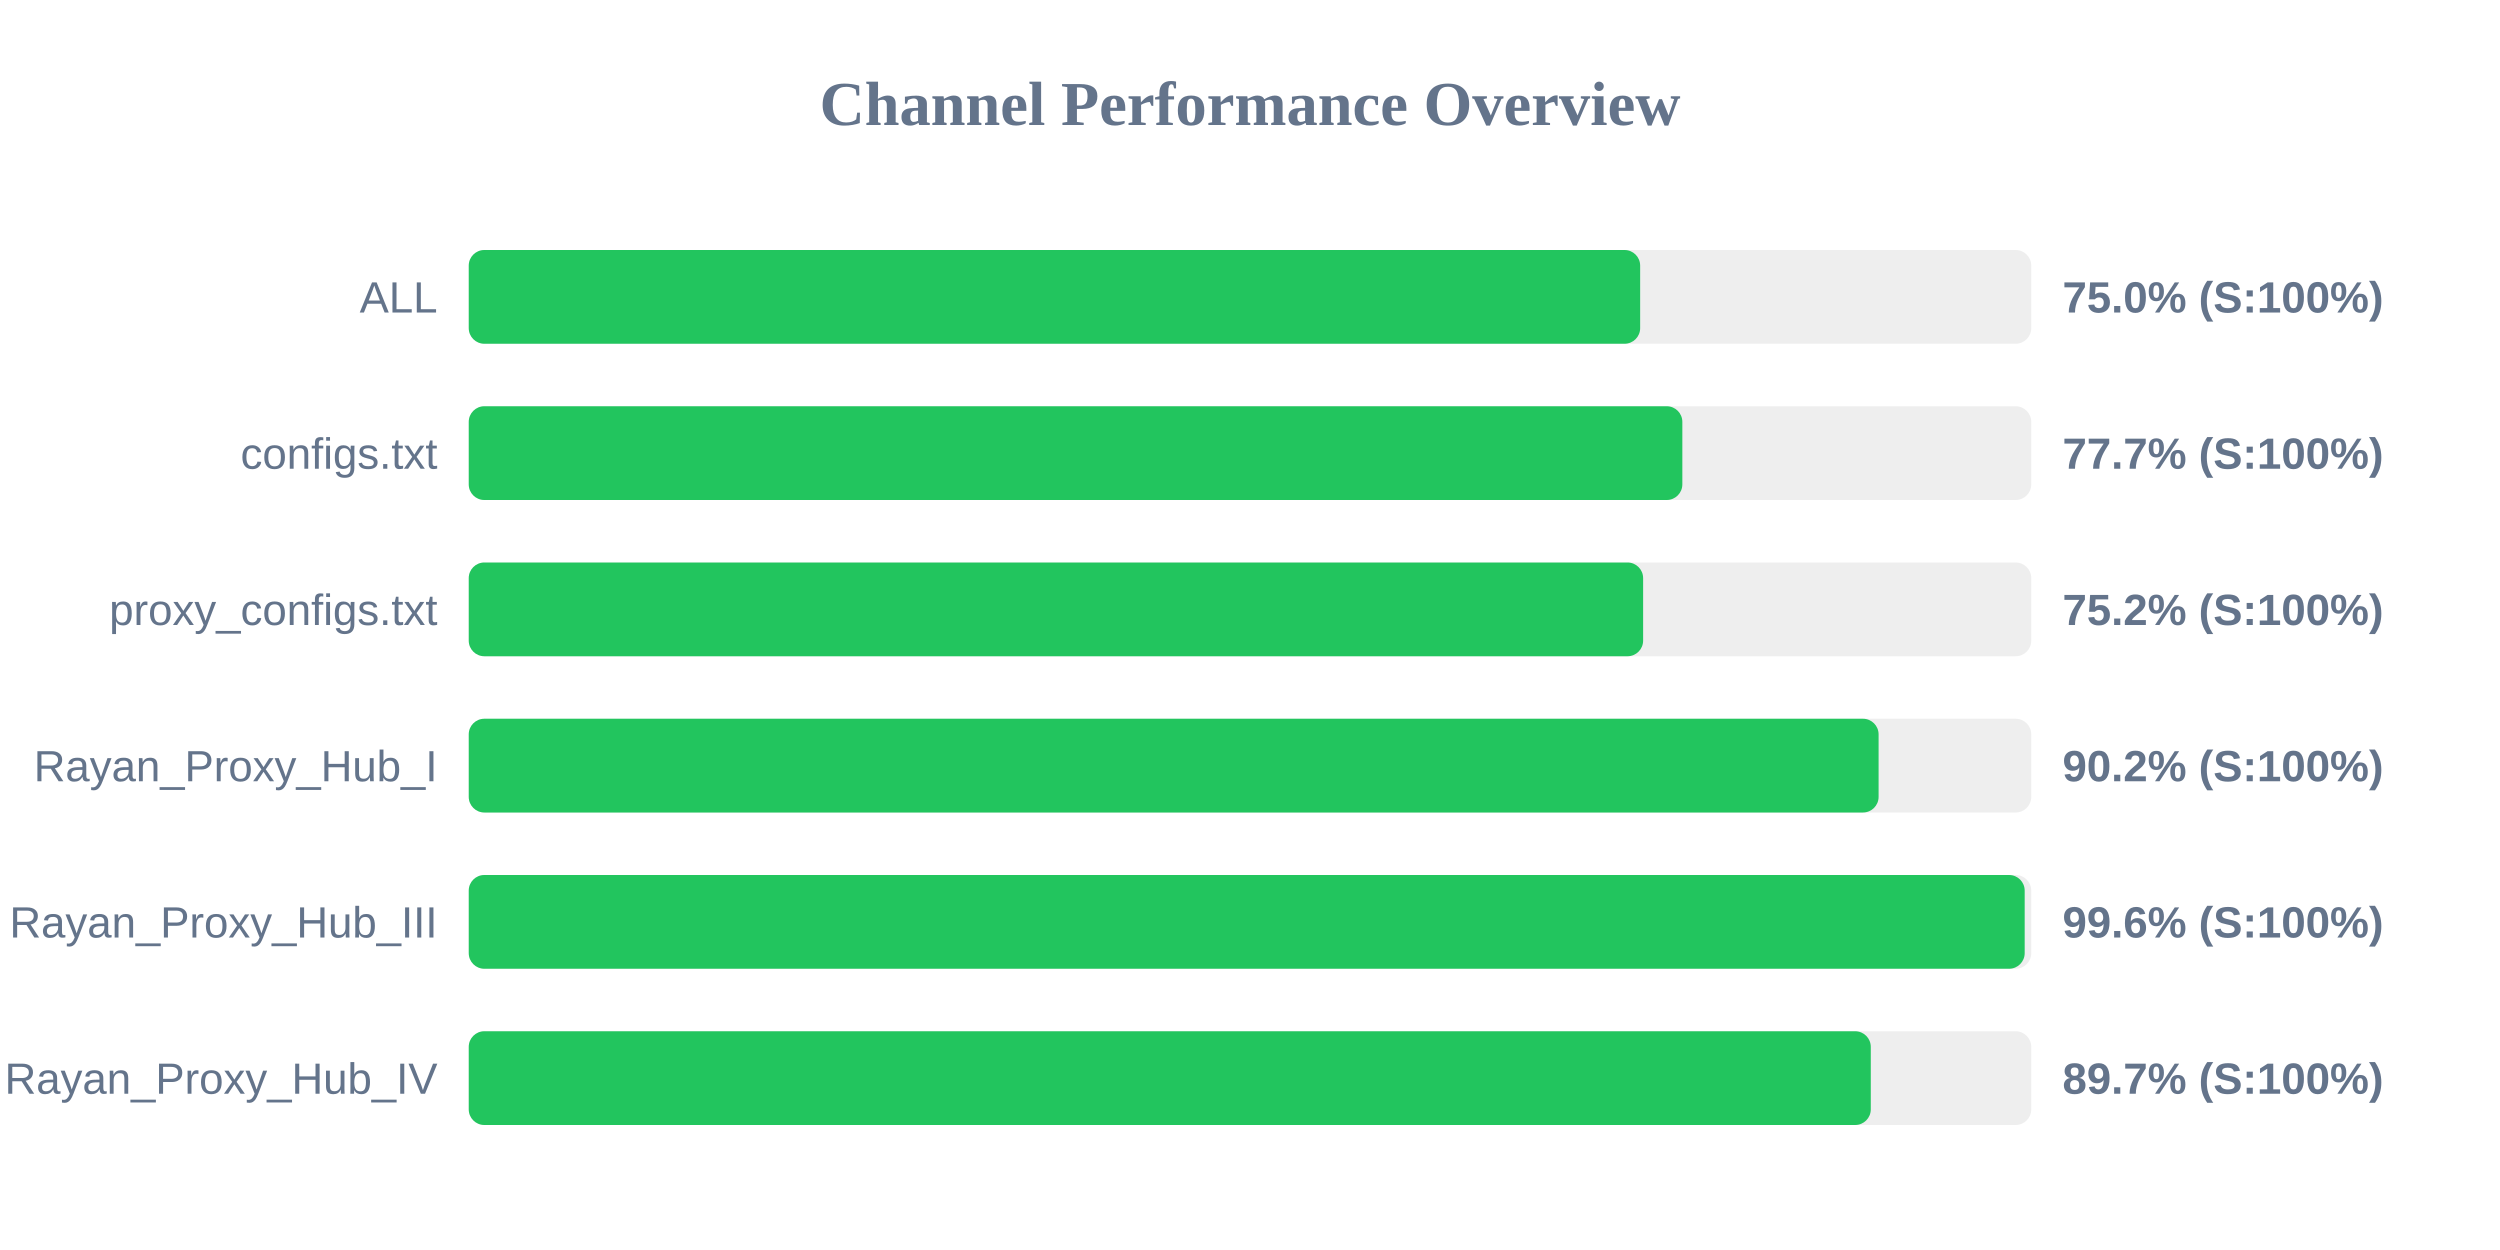
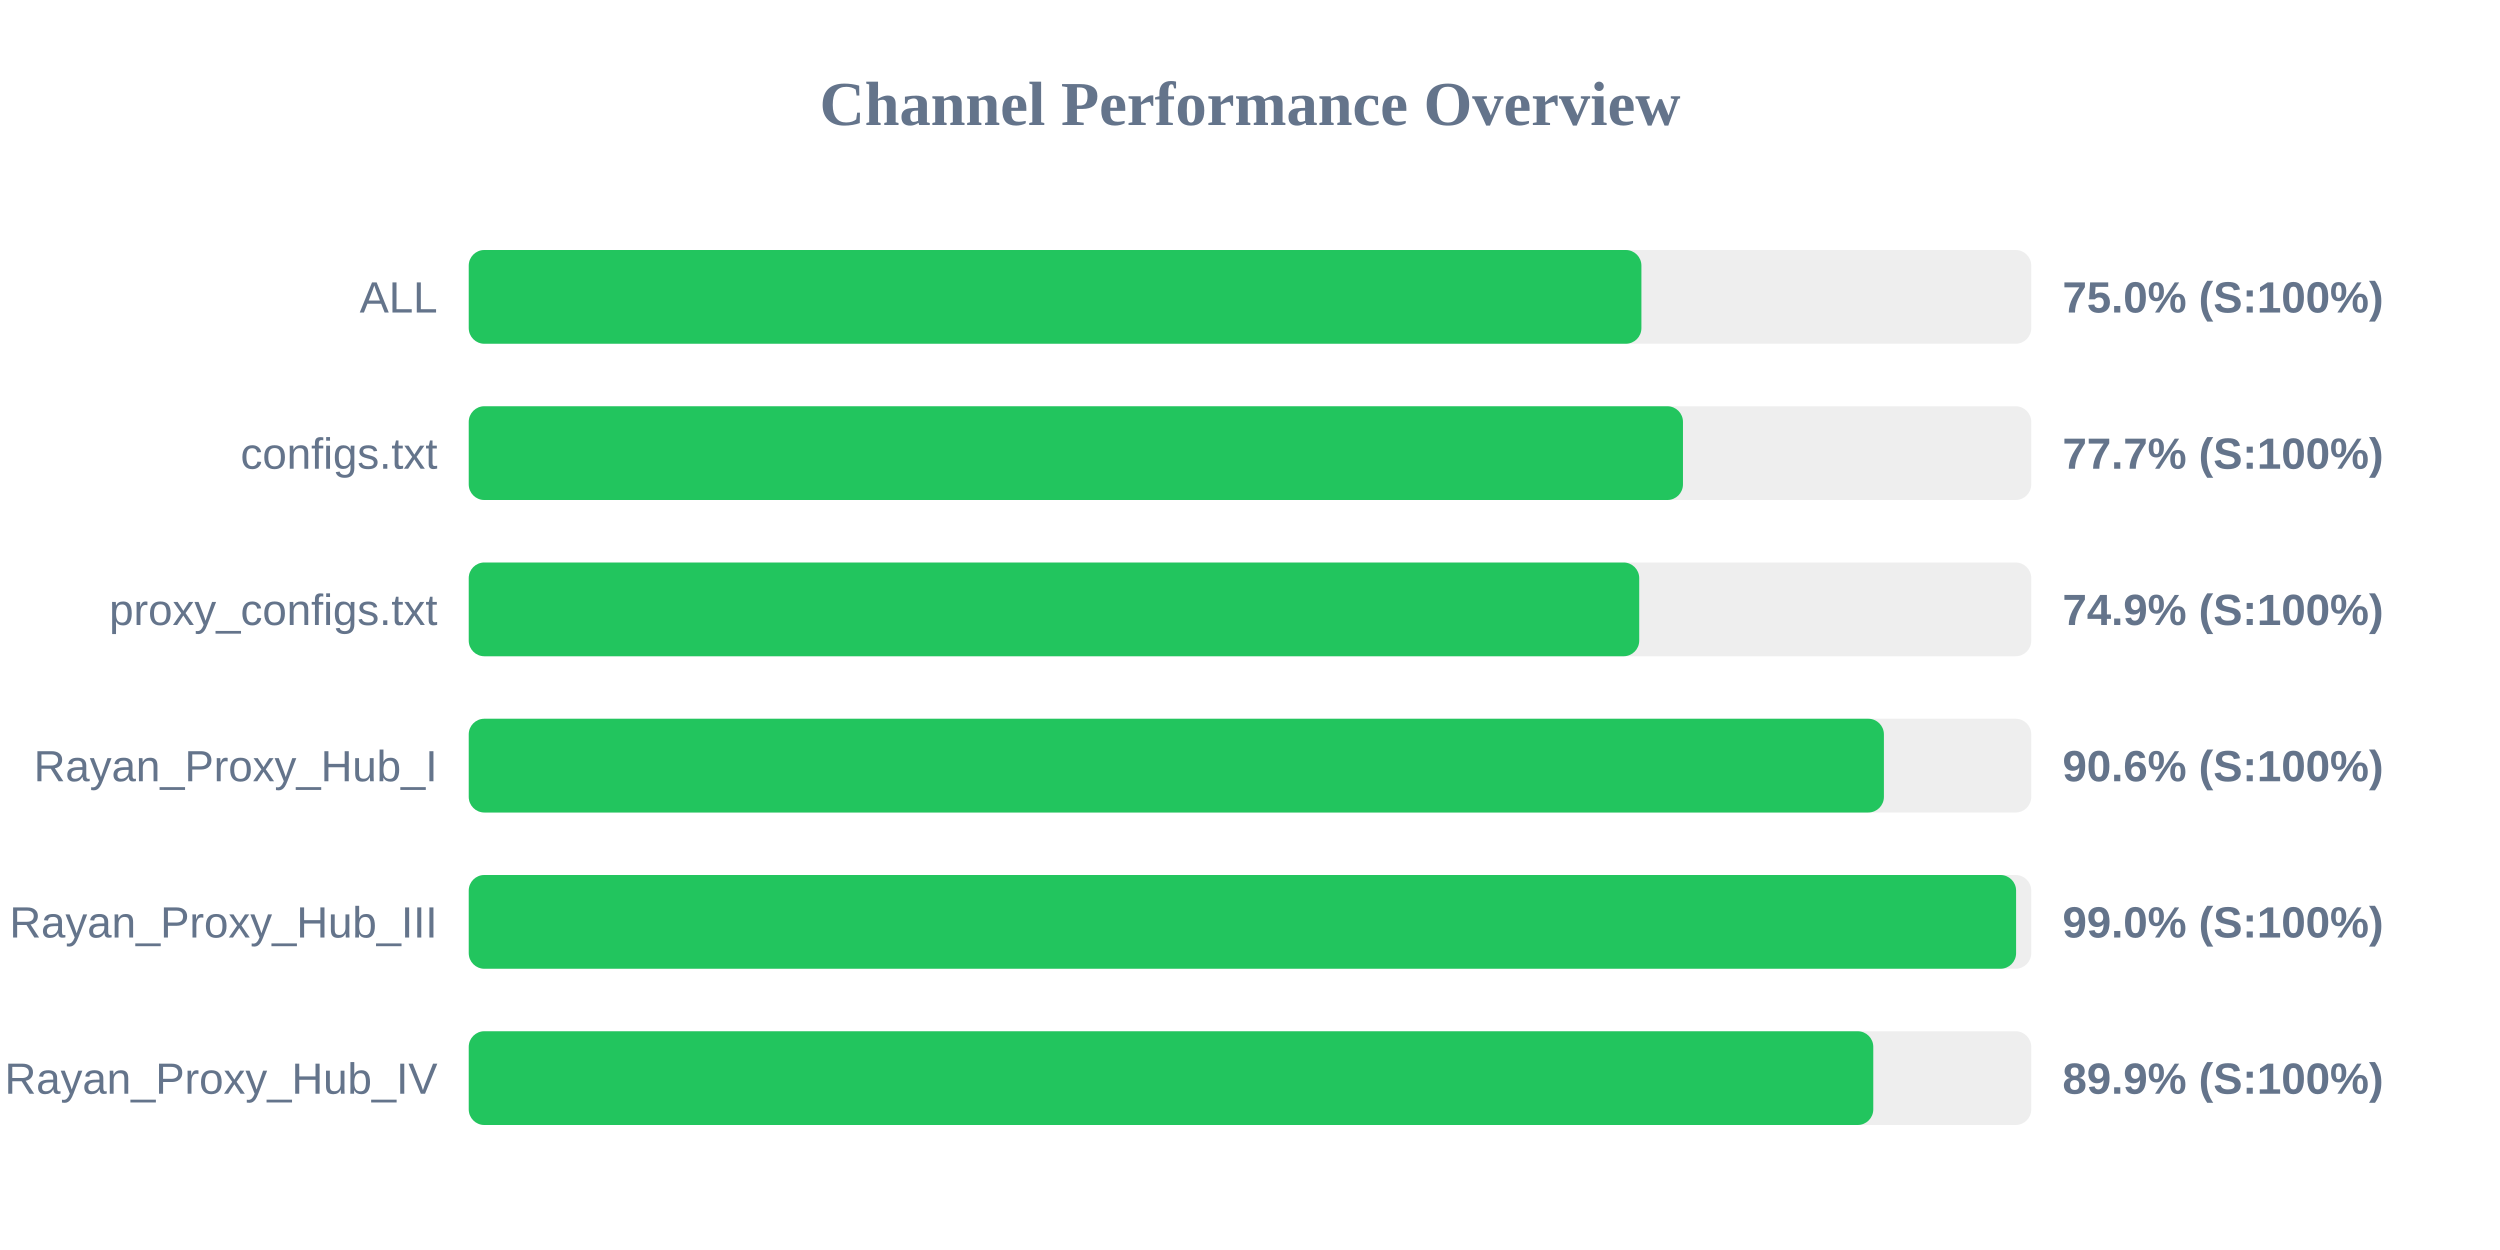
<svg xmlns="http://www.w3.org/2000/svg" width="800" height="400" version="1.1">
  <style>
        .row { font: 14px Arial; fill: #64748b; }
        .score { font: bold 14px Arial; fill: #64748b; }
    </style>
  <text x="400" y="40" text-anchor="middle" font-size="20px" font-weight="bold" fill="#64748b">Channel Performance Overview</text>
  <rect x="150" y="80" width="500" height="30" fill="#eee" rx="5" />
-   <rect x="150" y="80" width="374.85" height="30" fill="#22c55e" rx="5" />
+   <rect x="150" y="80" width="375.25" height="30" fill="#22c55e" rx="5" />
  <text x="140" y="100" text-anchor="end" class="row">ALL</text>
  <text x="660" y="100" text-anchor="start" class="score">75.0% (S:100%)</text>
  <rect x="150" y="130" width="500" height="30" fill="#eee" rx="5" />
-   <rect x="150" y="130" width="388.35" height="30" fill="#22c55e" rx="5" />
+   <rect x="150" y="130" width="388.55" height="30" fill="#22c55e" rx="5" />
  <text x="140" y="150" text-anchor="end" class="row">configs.txt</text>
  <text x="660" y="150" text-anchor="start" class="score">77.7% (S:100%)</text>
  <rect x="150" y="180" width="500" height="30" fill="#eee" rx="5" />
-   <rect x="150" y="180" width="375.8" height="30" fill="#22c55e" rx="5" />
+   <rect x="150" y="180" width="374.55" height="30" fill="#22c55e" rx="5" />
  <text x="140" y="200" text-anchor="end" class="row">proxy_configs.txt</text>
-   <text x="660" y="200" text-anchor="start" class="score">75.2% (S:100%)</text>
+   <text x="660" y="200" text-anchor="start" class="score">74.9% (S:100%)</text>
  <rect x="150" y="230" width="500" height="30" fill="#eee" rx="5" />
-   <rect x="150" y="230" width="451.15" height="30" fill="#22c55e" rx="5" />
+   <rect x="150" y="230" width="452.85" height="30" fill="#22c55e" rx="5" />
  <text x="140" y="250" text-anchor="end" class="row">Rayan_Proxy_Hub_I</text>
-   <text x="660" y="250" text-anchor="start" class="score">90.2% (S:100%)</text>
+   <text x="660" y="250" text-anchor="start" class="score">90.6% (S:100%)</text>
  <rect x="150" y="280" width="500" height="30" fill="#eee" rx="5" />
-   <rect x="150" y="280" width="497.9" height="30" fill="#22c55e" rx="5" />
+   <rect x="150" y="280" width="495.15" height="30" fill="#22c55e" rx="5" />
  <text x="140" y="300" text-anchor="end" class="row">Rayan_Proxy_Hub_III</text>
-   <text x="660" y="300" text-anchor="start" class="score">99.6% (S:100%)</text>
+   <text x="660" y="300" text-anchor="start" class="score">99.0% (S:100%)</text>
  <rect x="150" y="330" width="500" height="30" fill="#eee" rx="5" />
-   <rect x="150" y="330" width="448.65" height="30" fill="#22c55e" rx="5" />
+   <rect x="150" y="330" width="449.45" height="30" fill="#22c55e" rx="5" />
  <text x="140" y="350" text-anchor="end" class="row">Rayan_Proxy_Hub_IV</text>
-   <text x="660" y="350" text-anchor="start" class="score">89.7% (S:100%)</text>
+   <text x="660" y="350" text-anchor="start" class="score">89.9% (S:100%)</text>
</svg>
